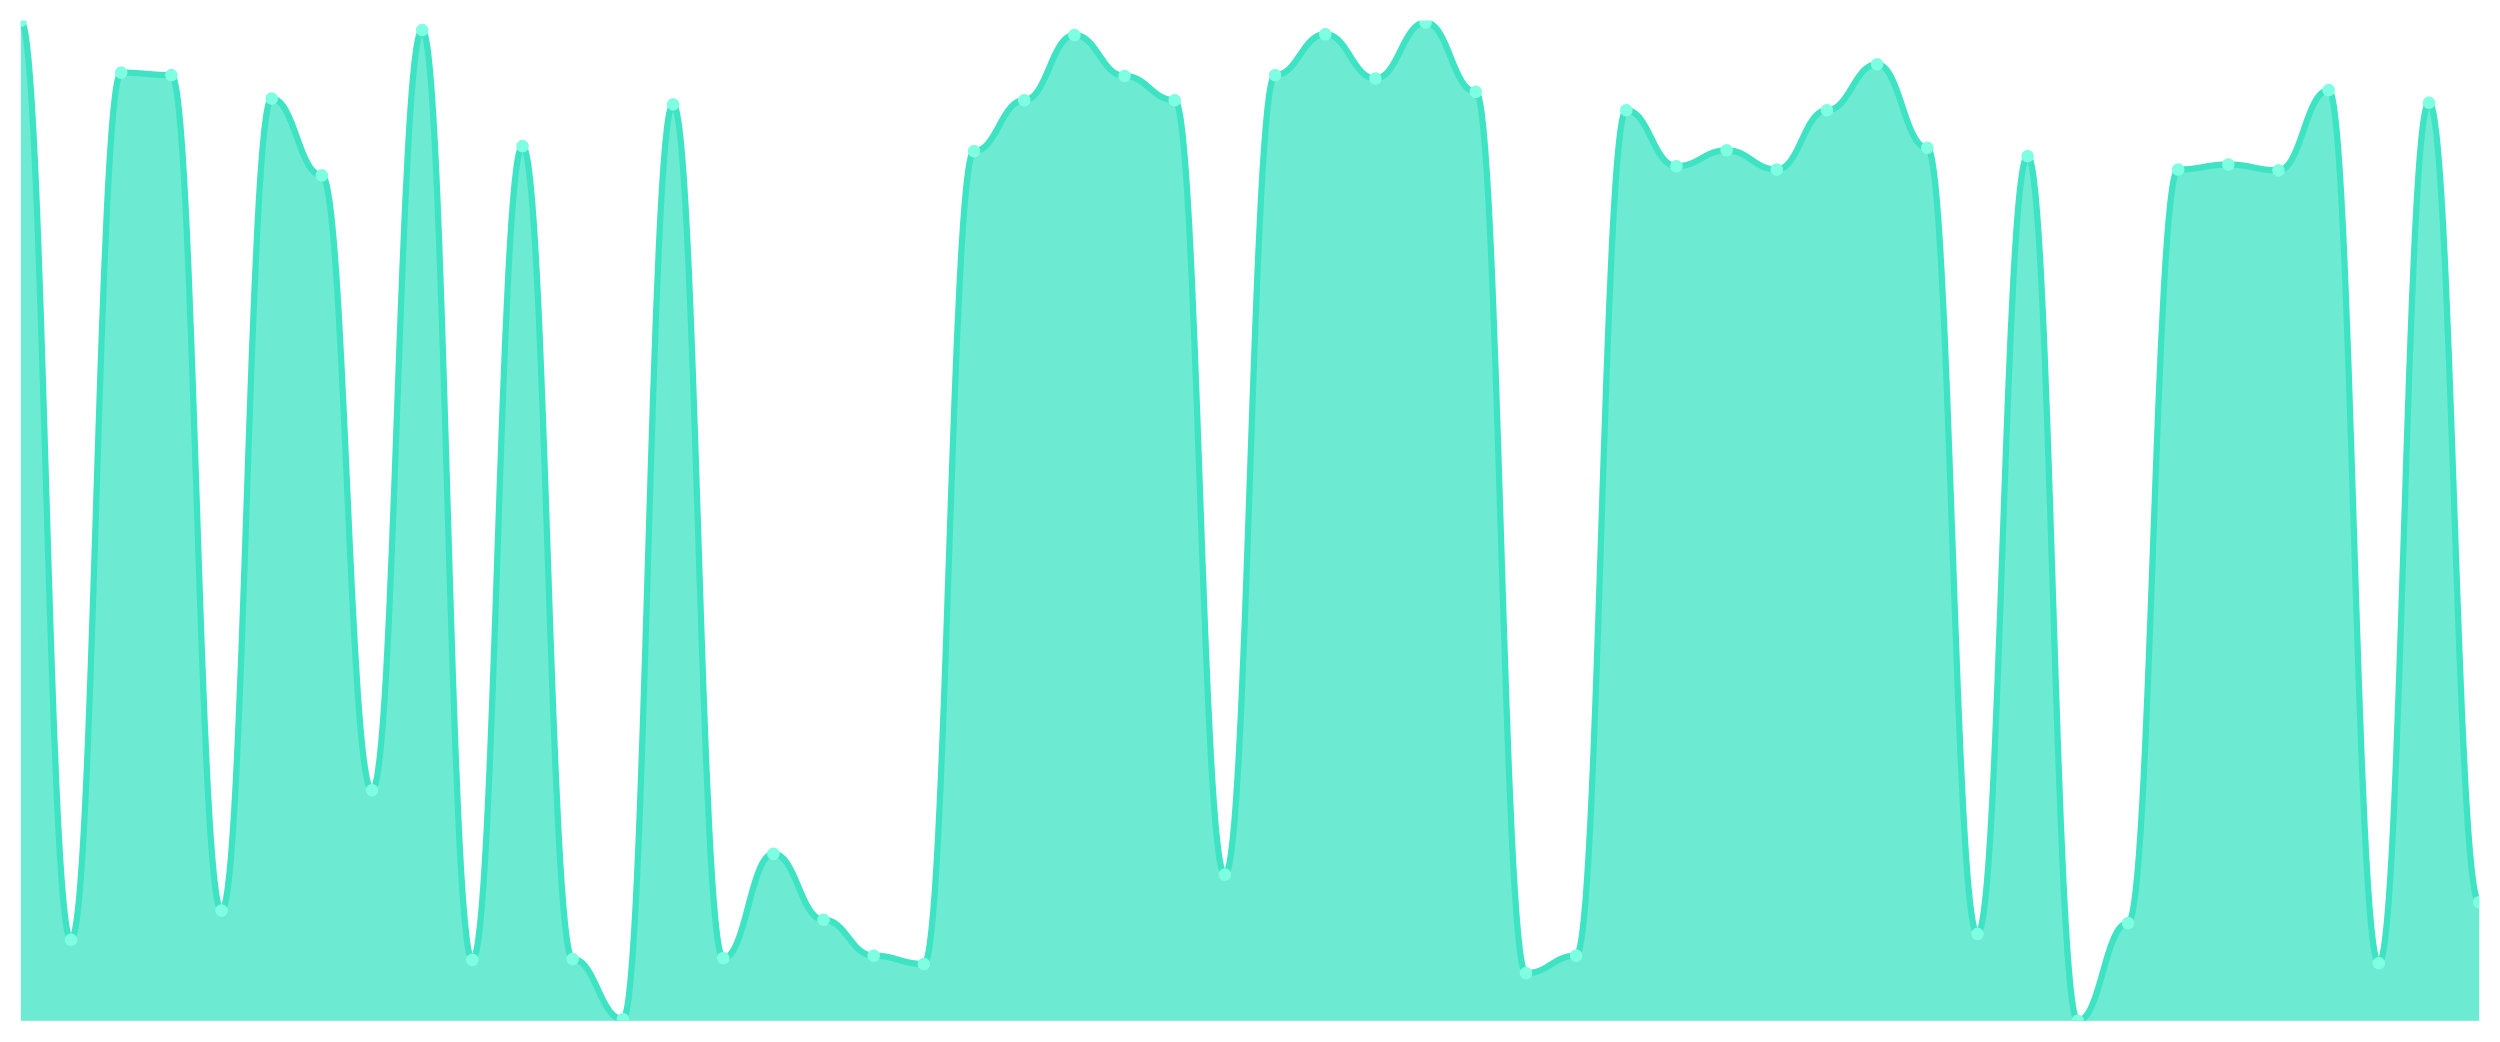
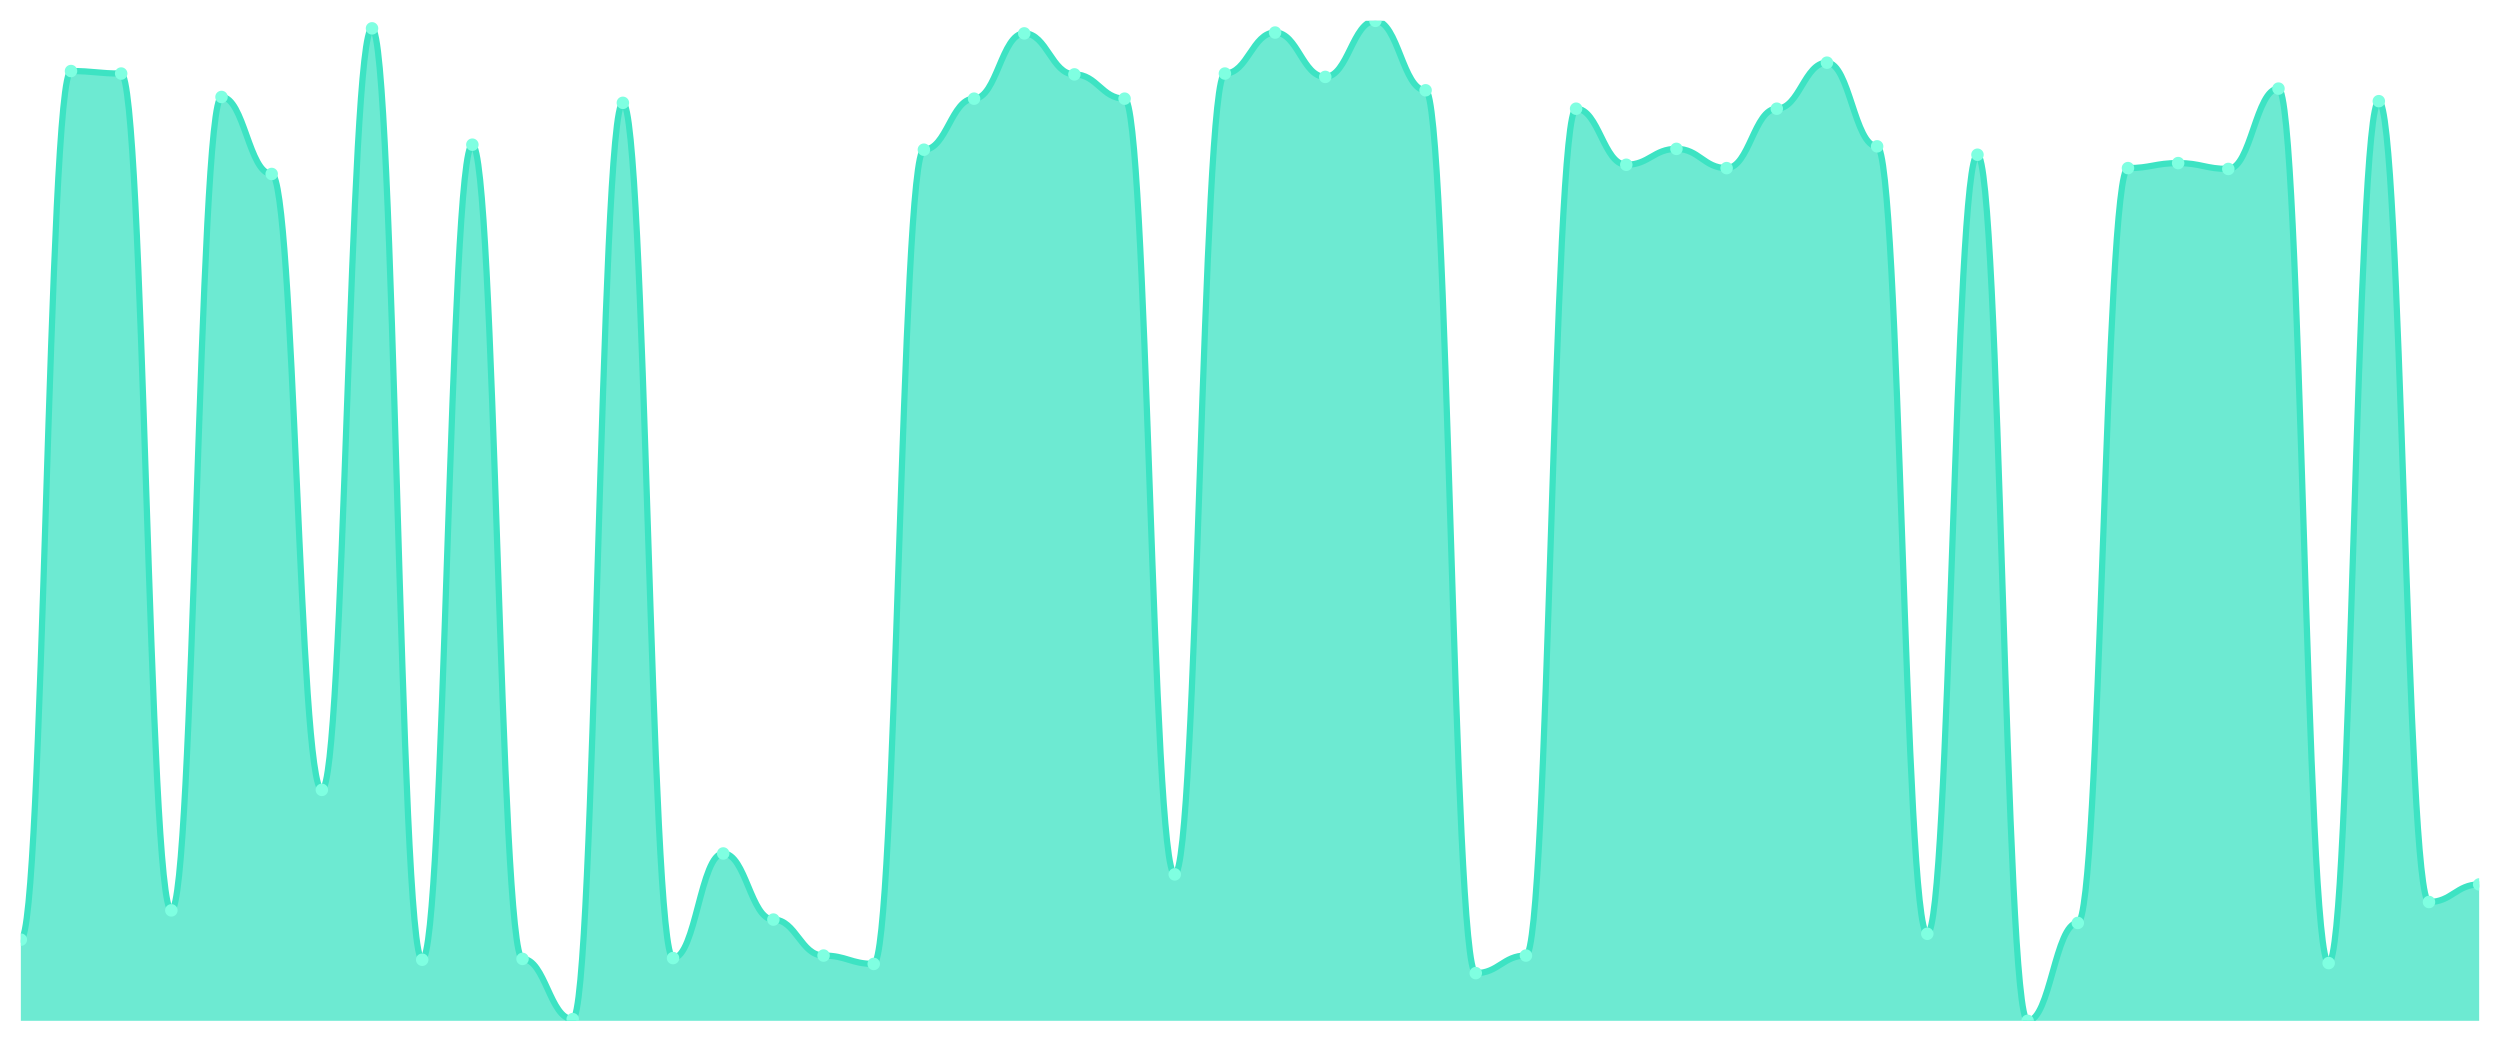
<svg xmlns="http://www.w3.org/2000/svg" viewBox="0 0 1200 500" width="1200" height="500">
  <defs>
    <clipPath id="c">
      <rect x="10" y="10" width="1180" height="480" />
    </clipPath>
  </defs>
  <rect width="1200" height="500" fill="none" />
  <g clip-path="url(#c)">
-     <path d="M 10,490 L 10,10 C 20.837,10 23.245,451.103 34.082,451.103 C 44.918,451.103 47.327,34.862 58.163,34.862 C 69,34.862 71.408,36.065 82.245,36.065 C 93.082,36.065 95.49,437.068 106.327,437.068 C 117.163,437.068 119.571,47.293 130.408,47.293 C 141.245,47.293 143.653,84.185 154.49,84.185 C 165.327,84.185 167.735,379.323 178.571,379.323 C 189.408,379.323 191.816,14.411 202.653,14.411 C 213.49,14.411 215.898,460.727 226.735,460.727 C 237.571,460.727 239.98,70.15 250.816,70.15 C 261.653,70.15 264.061,460.326 274.898,460.326 C 285.735,460.326 288.143,489.198 298.98,489.198 C 309.816,489.198 312.224,50.1 323.061,50.1 C 333.898,50.1 336.306,459.925 347.143,459.925 C 357.98,459.925 360.388,409.799 371.224,409.799 C 382.061,409.799 384.469,441.479 395.306,441.479 C 406.143,441.479 408.551,458.722 419.388,458.722 C 430.224,458.722 432.633,462.732 443.469,462.732 C 454.306,462.732 456.714,72.556 467.551,72.556 C 478.388,72.556 480.796,48.095 491.633,48.095 C 502.469,48.095 504.878,16.817 515.714,16.817 C 526.551,16.817 528.959,36.466 539.796,36.466 C 550.633,36.466 553.041,48.095 563.878,48.095 C 574.714,48.095 577.122,419.825 587.959,419.825 C 598.796,419.825 601.204,36.065 612.041,36.065 C 622.878,36.065 625.286,16.416 636.122,16.416 C 646.959,16.416 649.367,37.669 660.204,37.669 C 671.041,37.669 673.449,10.802 684.286,10.802 C 695.122,10.802 697.531,44.085 708.367,44.085 C 719.204,44.085 721.612,467.143 732.449,467.143 C 743.286,467.143 745.694,458.722 756.531,458.722 C 767.367,458.722 769.776,52.907 780.612,52.907 C 791.449,52.907 793.857,79.774 804.694,79.774 C 815.531,79.774 817.939,72.155 828.776,72.155 C 839.612,72.155 842.02,81.378 852.857,81.378 C 863.694,81.378 866.102,52.907 876.939,52.907 C 887.776,52.907 890.184,30.852 901.02,30.852 C 911.857,30.852 914.265,70.952 925.102,70.952 C 935.939,70.952 938.347,448.296 949.184,448.296 C 960.02,448.296 962.429,74.962 973.265,74.962 C 984.102,74.962 986.51,490 997.347,490 C 1008.184,490 1010.592,443.083 1021.429,443.083 C 1032.265,443.083 1034.673,81.378 1045.51,81.378 C 1056.347,81.378 1058.755,78.972 1069.592,78.972 C 1080.429,78.972 1082.837,81.779 1093.673,81.779 C 1104.51,81.779 1106.918,43.283 1117.755,43.283 C 1128.592,43.283 1131,462.331 1141.837,462.331 C 1152.673,462.331 1155.082,49.298 1165.918,49.298 C 1176.755,49.298 1179.163,433.058 1190,433.058 L 1190,490 Z" fill="rgba(61,227,195,0.75)" />
-     <path d="M 10,10 C 20.837,10 23.245,451.103 34.082,451.103 C 44.918,451.103 47.327,34.862 58.163,34.862 C 69,34.862 71.408,36.065 82.245,36.065 C 93.082,36.065 95.49,437.068 106.327,437.068 C 117.163,437.068 119.571,47.293 130.408,47.293 C 141.245,47.293 143.653,84.185 154.49,84.185 C 165.327,84.185 167.735,379.323 178.571,379.323 C 189.408,379.323 191.816,14.411 202.653,14.411 C 213.49,14.411 215.898,460.727 226.735,460.727 C 237.571,460.727 239.98,70.15 250.816,70.15 C 261.653,70.15 264.061,460.326 274.898,460.326 C 285.735,460.326 288.143,489.198 298.98,489.198 C 309.816,489.198 312.224,50.1 323.061,50.1 C 333.898,50.1 336.306,459.925 347.143,459.925 C 357.98,459.925 360.388,409.799 371.224,409.799 C 382.061,409.799 384.469,441.479 395.306,441.479 C 406.143,441.479 408.551,458.722 419.388,458.722 C 430.224,458.722 432.633,462.732 443.469,462.732 C 454.306,462.732 456.714,72.556 467.551,72.556 C 478.388,72.556 480.796,48.095 491.633,48.095 C 502.469,48.095 504.878,16.817 515.714,16.817 C 526.551,16.817 528.959,36.466 539.796,36.466 C 550.633,36.466 553.041,48.095 563.878,48.095 C 574.714,48.095 577.122,419.825 587.959,419.825 C 598.796,419.825 601.204,36.065 612.041,36.065 C 622.878,36.065 625.286,16.416 636.122,16.416 C 646.959,16.416 649.367,37.669 660.204,37.669 C 671.041,37.669 673.449,10.802 684.286,10.802 C 695.122,10.802 697.531,44.085 708.367,44.085 C 719.204,44.085 721.612,467.143 732.449,467.143 C 743.286,467.143 745.694,458.722 756.531,458.722 C 767.367,458.722 769.776,52.907 780.612,52.907 C 791.449,52.907 793.857,79.774 804.694,79.774 C 815.531,79.774 817.939,72.155 828.776,72.155 C 839.612,72.155 842.02,81.378 852.857,81.378 C 863.694,81.378 866.102,52.907 876.939,52.907 C 887.776,52.907 890.184,30.852 901.02,30.852 C 911.857,30.852 914.265,70.952 925.102,70.952 C 935.939,70.952 938.347,448.296 949.184,448.296 C 960.02,448.296 962.429,74.962 973.265,74.962 C 984.102,74.962 986.51,490 997.347,490 C 1008.184,490 1010.592,443.083 1021.429,443.083 C 1032.265,443.083 1034.673,81.378 1045.51,81.378 C 1056.347,81.378 1058.755,78.972 1069.592,78.972 C 1080.429,78.972 1082.837,81.779 1093.673,81.779 C 1104.51,81.779 1106.918,43.283 1117.755,43.283 C 1128.592,43.283 1131,462.331 1141.837,462.331 C 1152.673,462.331 1155.082,49.298 1165.918,49.298 C 1176.755,49.298 1179.163,433.058 1190,433.058" fill="none" stroke="#3de3c3" stroke-width="3" stroke-linecap="round" stroke-linejoin="round" />
-     <circle cx="10" cy="10" r="3" fill="#7fffe1" />
-     <circle cx="34.082" cy="451.103" r="3" fill="#7fffe1" />
-     <circle cx="58.163" cy="34.862" r="3" fill="#7fffe1" />
-     <circle cx="82.245" cy="36.065" r="3" fill="#7fffe1" />
-     <circle cx="106.327" cy="437.068" r="3" fill="#7fffe1" />
-     <circle cx="130.408" cy="47.293" r="3" fill="#7fffe1" />
-     <circle cx="154.49" cy="84.185" r="3" fill="#7fffe1" />
-     <circle cx="178.571" cy="379.323" r="3" fill="#7fffe1" />
-     <circle cx="202.653" cy="14.411" r="3" fill="#7fffe1" />
-     <circle cx="226.735" cy="460.727" r="3" fill="#7fffe1" />
-     <circle cx="250.816" cy="70.15" r="3" fill="#7fffe1" />
-     <circle cx="274.898" cy="460.326" r="3" fill="#7fffe1" />
-     <circle cx="298.98" cy="489.198" r="3" fill="#7fffe1" />
-     <circle cx="323.061" cy="50.1" r="3" fill="#7fffe1" />
-     <circle cx="347.143" cy="459.925" r="3" fill="#7fffe1" />
-     <circle cx="371.224" cy="409.799" r="3" fill="#7fffe1" />
-     <circle cx="395.306" cy="441.479" r="3" fill="#7fffe1" />
-     <circle cx="419.388" cy="458.722" r="3" fill="#7fffe1" />
-     <circle cx="443.469" cy="462.732" r="3" fill="#7fffe1" />
-     <circle cx="467.551" cy="72.556" r="3" fill="#7fffe1" />
-     <circle cx="491.633" cy="48.095" r="3" fill="#7fffe1" />
-     <circle cx="515.714" cy="16.817" r="3" fill="#7fffe1" />
-     <circle cx="539.796" cy="36.466" r="3" fill="#7fffe1" />
-     <circle cx="563.878" cy="48.095" r="3" fill="#7fffe1" />
-     <circle cx="587.959" cy="419.825" r="3" fill="#7fffe1" />
-     <circle cx="612.041" cy="36.065" r="3" fill="#7fffe1" />
-     <circle cx="636.122" cy="16.416" r="3" fill="#7fffe1" />
-     <circle cx="660.204" cy="37.669" r="3" fill="#7fffe1" />
-     <circle cx="684.286" cy="10.802" r="3" fill="#7fffe1" />
-     <circle cx="708.367" cy="44.085" r="3" fill="#7fffe1" />
-     <circle cx="732.449" cy="467.143" r="3" fill="#7fffe1" />
-     <circle cx="756.531" cy="458.722" r="3" fill="#7fffe1" />
-     <circle cx="780.612" cy="52.907" r="3" fill="#7fffe1" />
-     <circle cx="804.694" cy="79.774" r="3" fill="#7fffe1" />
-     <circle cx="828.776" cy="72.155" r="3" fill="#7fffe1" />
-     <circle cx="852.857" cy="81.378" r="3" fill="#7fffe1" />
-     <circle cx="876.939" cy="52.907" r="3" fill="#7fffe1" />
-     <circle cx="901.02" cy="30.852" r="3" fill="#7fffe1" />
-     <circle cx="925.102" cy="70.952" r="3" fill="#7fffe1" />
-     <circle cx="949.184" cy="448.296" r="3" fill="#7fffe1" />
-     <circle cx="973.265" cy="74.962" r="3" fill="#7fffe1" />
-     <circle cx="997.347" cy="490" r="3" fill="#7fffe1" />
-     <circle cx="1021.429" cy="443.083" r="3" fill="#7fffe1" />
-     <circle cx="1045.51" cy="81.378" r="3" fill="#7fffe1" />
-     <circle cx="1069.592" cy="78.972" r="3" fill="#7fffe1" />
-     <circle cx="1093.673" cy="81.779" r="3" fill="#7fffe1" />
-     <circle cx="1117.755" cy="43.283" r="3" fill="#7fffe1" />
-     <circle cx="1141.837" cy="462.331" r="3" fill="#7fffe1" />
-     <circle cx="1165.918" cy="49.298" r="3" fill="#7fffe1" />
-     <circle cx="1190" cy="433.058" r="3" fill="#7fffe1" />
+     <path d="M 10,490 L 10,451.038 C 20.837,451.038 23.245,34.1 34.082,34.1 C 44.918,34.1 47.327,35.305 58.163,35.305 C 69,35.305 71.408,436.979 82.245,436.979 C 93.082,436.979 95.49,46.552 106.327,46.552 C 117.163,46.552 119.571,83.506 130.408,83.506 C 141.245,83.506 143.653,379.138 154.49,379.138 C 165.327,379.138 167.735,13.615 178.571,13.615 C 189.408,13.615 191.816,460.678 202.653,460.678 C 213.49,460.678 215.898,69.448 226.735,69.448 C 237.571,69.448 239.98,460.276 250.816,460.276 C 261.653,460.276 264.061,489.197 274.898,489.197 C 285.735,489.197 288.143,49.364 298.98,49.364 C 309.816,49.364 312.224,459.874 323.061,459.874 C 333.898,459.874 336.306,409.665 347.143,409.665 C 357.98,409.665 360.388,441.397 371.224,441.397 C 382.061,441.397 384.469,458.669 395.306,458.669 C 406.143,458.669 408.551,462.686 419.388,462.686 C 430.224,462.686 432.633,71.858 443.469,71.858 C 454.306,71.858 456.714,47.356 467.551,47.356 C 478.388,47.356 480.796,16.025 491.633,16.025 C 502.469,16.025 504.878,35.707 515.714,35.707 C 526.551,35.707 528.959,47.356 539.796,47.356 C 550.633,47.356 553.041,419.707 563.878,419.707 C 574.714,419.707 577.122,35.305 587.959,35.305 C 598.796,35.305 601.204,15.623 612.041,15.623 C 622.878,15.623 625.286,36.912 636.122,36.912 C 646.959,36.912 649.367,10 660.204,10 C 671.041,10 673.449,43.339 684.286,43.339 C 695.122,43.339 697.531,467.105 708.367,467.105 C 719.204,467.105 721.612,458.669 732.449,458.669 C 743.286,458.669 745.694,52.176 756.531,52.176 C 767.367,52.176 769.776,79.088 780.612,79.088 C 791.449,79.088 793.857,71.456 804.694,71.456 C 815.531,71.456 817.939,80.695 828.776,80.695 C 839.612,80.695 842.02,52.176 852.857,52.176 C 863.694,52.176 866.102,30.084 876.939,30.084 C 887.776,30.084 890.184,70.251 901.02,70.251 C 911.857,70.251 914.265,448.226 925.102,448.226 C 935.939,448.226 938.347,74.268 949.184,74.268 C 960.02,74.268 962.429,490 973.265,490 C 984.102,490 986.51,443.004 997.347,443.004 C 1008.184,443.004 1010.592,80.695 1021.429,80.695 C 1032.265,80.695 1034.673,78.285 1045.51,78.285 C 1056.347,78.285 1058.755,81.096 1069.592,81.096 C 1080.429,81.096 1082.837,42.536 1093.673,42.536 C 1104.51,42.536 1106.918,462.285 1117.755,462.285 C 1128.592,462.285 1131,48.561 1141.837,48.561 C 1152.673,48.561 1155.082,432.962 1165.918,432.962 C 1176.755,432.962 1179.163,424.527 1190,424.527 L 1190,490 Z" fill="rgba(61,227,195,0.75)" />
+     <path d="M 10,451.038 C 20.837,451.038 23.245,34.1 34.082,34.1 C 44.918,34.1 47.327,35.305 58.163,35.305 C 69,35.305 71.408,436.979 82.245,436.979 C 93.082,436.979 95.49,46.552 106.327,46.552 C 117.163,46.552 119.571,83.506 130.408,83.506 C 141.245,83.506 143.653,379.138 154.49,379.138 C 165.327,379.138 167.735,13.615 178.571,13.615 C 189.408,13.615 191.816,460.678 202.653,460.678 C 213.49,460.678 215.898,69.448 226.735,69.448 C 237.571,69.448 239.98,460.276 250.816,460.276 C 261.653,460.276 264.061,489.197 274.898,489.197 C 285.735,489.197 288.143,49.364 298.98,49.364 C 309.816,49.364 312.224,459.874 323.061,459.874 C 333.898,459.874 336.306,409.665 347.143,409.665 C 357.98,409.665 360.388,441.397 371.224,441.397 C 382.061,441.397 384.469,458.669 395.306,458.669 C 406.143,458.669 408.551,462.686 419.388,462.686 C 430.224,462.686 432.633,71.858 443.469,71.858 C 454.306,71.858 456.714,47.356 467.551,47.356 C 478.388,47.356 480.796,16.025 491.633,16.025 C 502.469,16.025 504.878,35.707 515.714,35.707 C 526.551,35.707 528.959,47.356 539.796,47.356 C 550.633,47.356 553.041,419.707 563.878,419.707 C 574.714,419.707 577.122,35.305 587.959,35.305 C 598.796,35.305 601.204,15.623 612.041,15.623 C 622.878,15.623 625.286,36.912 636.122,36.912 C 646.959,36.912 649.367,10 660.204,10 C 671.041,10 673.449,43.339 684.286,43.339 C 695.122,43.339 697.531,467.105 708.367,467.105 C 719.204,467.105 721.612,458.669 732.449,458.669 C 743.286,458.669 745.694,52.176 756.531,52.176 C 767.367,52.176 769.776,79.088 780.612,79.088 C 791.449,79.088 793.857,71.456 804.694,71.456 C 815.531,71.456 817.939,80.695 828.776,80.695 C 839.612,80.695 842.02,52.176 852.857,52.176 C 863.694,52.176 866.102,30.084 876.939,30.084 C 887.776,30.084 890.184,70.251 901.02,70.251 C 911.857,70.251 914.265,448.226 925.102,448.226 C 935.939,448.226 938.347,74.268 949.184,74.268 C 960.02,74.268 962.429,490 973.265,490 C 984.102,490 986.51,443.004 997.347,443.004 C 1008.184,443.004 1010.592,80.695 1021.429,80.695 C 1032.265,80.695 1034.673,78.285 1045.51,78.285 C 1056.347,78.285 1058.755,81.096 1069.592,81.096 C 1080.429,81.096 1082.837,42.536 1093.673,42.536 C 1104.51,42.536 1106.918,462.285 1117.755,462.285 C 1128.592,462.285 1131,48.561 1141.837,48.561 C 1152.673,48.561 1155.082,432.962 1165.918,432.962 C 1176.755,432.962 1179.163,424.527 1190,424.527" fill="none" stroke="#3de3c3" stroke-width="3" stroke-linecap="round" stroke-linejoin="round" />
+     <circle cx="10" cy="451.038" r="3" fill="#7fffe1" />
+     <circle cx="34.082" cy="34.1" r="3" fill="#7fffe1" />
+     <circle cx="58.163" cy="35.305" r="3" fill="#7fffe1" />
+     <circle cx="82.245" cy="436.979" r="3" fill="#7fffe1" />
+     <circle cx="106.327" cy="46.552" r="3" fill="#7fffe1" />
+     <circle cx="130.408" cy="83.506" r="3" fill="#7fffe1" />
+     <circle cx="154.49" cy="379.138" r="3" fill="#7fffe1" />
+     <circle cx="178.571" cy="13.615" r="3" fill="#7fffe1" />
+     <circle cx="202.653" cy="460.678" r="3" fill="#7fffe1" />
+     <circle cx="226.735" cy="69.448" r="3" fill="#7fffe1" />
+     <circle cx="250.816" cy="460.276" r="3" fill="#7fffe1" />
+     <circle cx="274.898" cy="489.197" r="3" fill="#7fffe1" />
+     <circle cx="298.98" cy="49.364" r="3" fill="#7fffe1" />
+     <circle cx="323.061" cy="459.874" r="3" fill="#7fffe1" />
+     <circle cx="347.143" cy="409.665" r="3" fill="#7fffe1" />
+     <circle cx="371.224" cy="441.397" r="3" fill="#7fffe1" />
+     <circle cx="395.306" cy="458.669" r="3" fill="#7fffe1" />
+     <circle cx="419.388" cy="462.686" r="3" fill="#7fffe1" />
+     <circle cx="443.469" cy="71.858" r="3" fill="#7fffe1" />
+     <circle cx="467.551" cy="47.356" r="3" fill="#7fffe1" />
+     <circle cx="491.633" cy="16.025" r="3" fill="#7fffe1" />
+     <circle cx="515.714" cy="35.707" r="3" fill="#7fffe1" />
+     <circle cx="539.796" cy="47.356" r="3" fill="#7fffe1" />
+     <circle cx="563.878" cy="419.707" r="3" fill="#7fffe1" />
+     <circle cx="587.959" cy="35.305" r="3" fill="#7fffe1" />
+     <circle cx="612.041" cy="15.623" r="3" fill="#7fffe1" />
+     <circle cx="636.122" cy="36.912" r="3" fill="#7fffe1" />
+     <circle cx="660.204" cy="10" r="3" fill="#7fffe1" />
+     <circle cx="684.286" cy="43.339" r="3" fill="#7fffe1" />
+     <circle cx="708.367" cy="467.105" r="3" fill="#7fffe1" />
+     <circle cx="732.449" cy="458.669" r="3" fill="#7fffe1" />
+     <circle cx="756.531" cy="52.176" r="3" fill="#7fffe1" />
+     <circle cx="780.612" cy="79.088" r="3" fill="#7fffe1" />
+     <circle cx="804.694" cy="71.456" r="3" fill="#7fffe1" />
+     <circle cx="828.776" cy="80.695" r="3" fill="#7fffe1" />
+     <circle cx="852.857" cy="52.176" r="3" fill="#7fffe1" />
+     <circle cx="876.939" cy="30.084" r="3" fill="#7fffe1" />
+     <circle cx="901.02" cy="70.251" r="3" fill="#7fffe1" />
+     <circle cx="925.102" cy="448.226" r="3" fill="#7fffe1" />
+     <circle cx="949.184" cy="74.268" r="3" fill="#7fffe1" />
+     <circle cx="973.265" cy="490" r="3" fill="#7fffe1" />
+     <circle cx="997.347" cy="443.004" r="3" fill="#7fffe1" />
+     <circle cx="1021.429" cy="80.695" r="3" fill="#7fffe1" />
+     <circle cx="1045.51" cy="78.285" r="3" fill="#7fffe1" />
+     <circle cx="1069.592" cy="81.096" r="3" fill="#7fffe1" />
+     <circle cx="1093.673" cy="42.536" r="3" fill="#7fffe1" />
+     <circle cx="1117.755" cy="462.285" r="3" fill="#7fffe1" />
+     <circle cx="1141.837" cy="48.561" r="3" fill="#7fffe1" />
+     <circle cx="1165.918" cy="432.962" r="3" fill="#7fffe1" />
+     <circle cx="1190" cy="424.527" r="3" fill="#7fffe1" />
  </g>
</svg>
